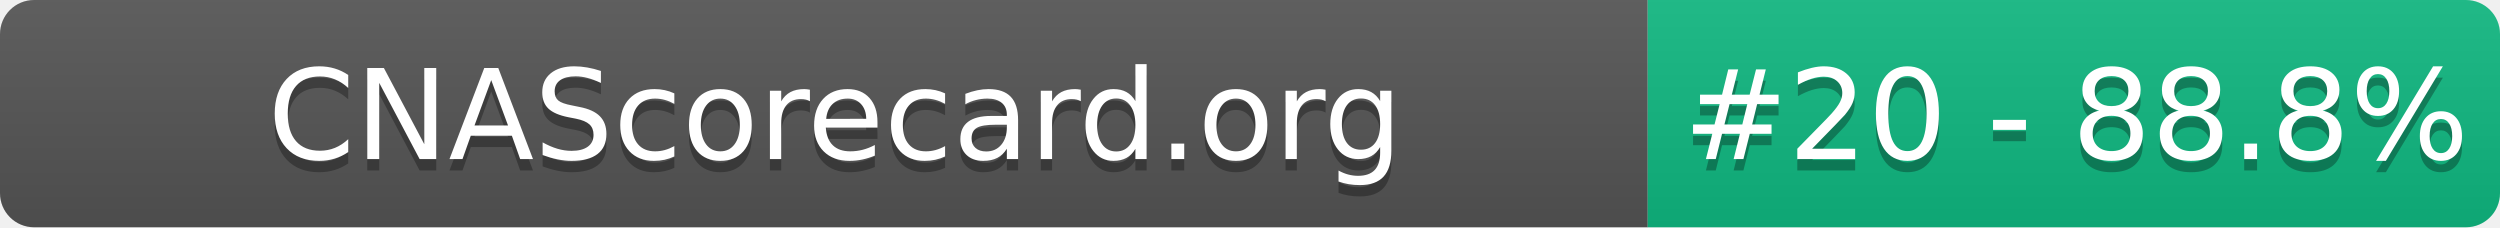
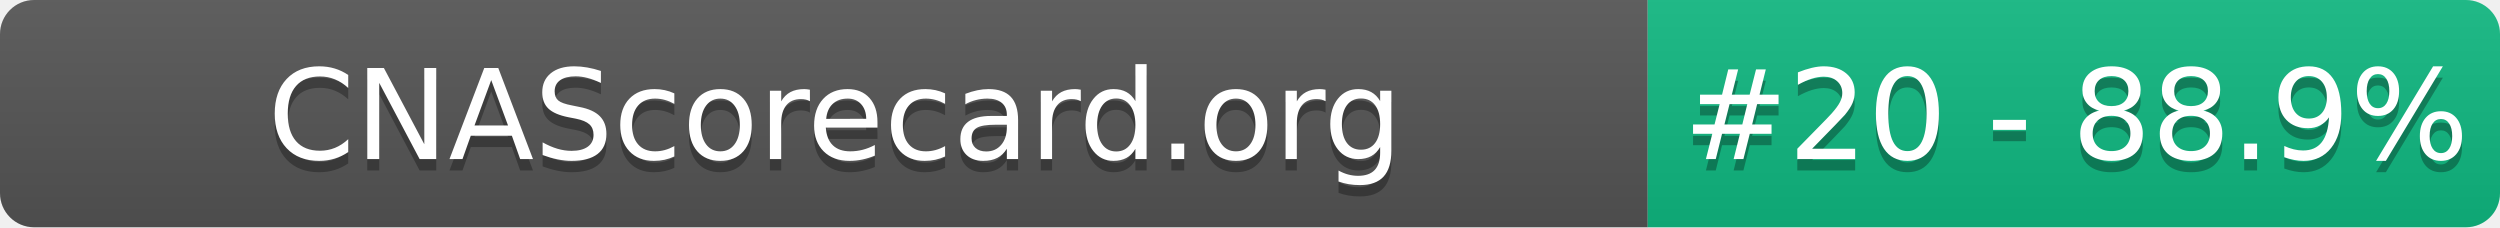
- <svg xmlns="http://www.w3.org/2000/svg" width="220" height="20" role="img" aria-label="CNAScorecard.org: #20 - 88.8%">
+ <svg xmlns="http://www.w3.org/2000/svg" width="220" height="20" role="img" aria-label="CNAScorecard.org: #20 - 88.9%">
  <linearGradient id="s" x2="0" y2="100%">
    <stop offset="0" stop-color="#bbb" stop-opacity=".1" />
    <stop offset="1" stop-opacity=".1" />
  </linearGradient>
  <clipPath id="r">
    <rect width="220" height="20" rx="3" fill="#fff" />
  </clipPath>
  <g clip-path="url(#r)">
    <rect width="145" height="20" fill="#555" />
    <rect x="145" width="75" height="20" fill="#10B981" />
    <rect width="220" height="20" fill="url(#s)" />
  </g>
  <g fill="#fff" text-anchor="middle" font-family="Verdana,Geneva,DejaVu Sans,sans-serif" text-rendering="geometricPrecision" font-size="110">
    <text aria-hidden="true" x="735" y="150" fill="#010101" fill-opacity=".3" transform="scale(.1)" textLength="1350">CNAScorecard.org</text>
    <text x="735" y="140" transform="scale(.1)" fill="#fff" textLength="1350">CNAScorecard.org</text>
-     <text aria-hidden="true" x="1827" y="150" fill="#010101" fill-opacity=".3" transform="scale(.1)" textLength="605">#20 - 88.8%</text>
-     <text x="1827" y="140" transform="scale(.1)" fill="#fff" textLength="605">#20 - 88.8%</text>
+     <text aria-hidden="true" x="1827" y="150" fill="#010101" fill-opacity=".3" transform="scale(.1)" textLength="605">#20 - 88.9%</text>
+     <text x="1827" y="140" transform="scale(.1)" fill="#fff" textLength="605">#20 - 88.9%</text>
  </g>
</svg>
